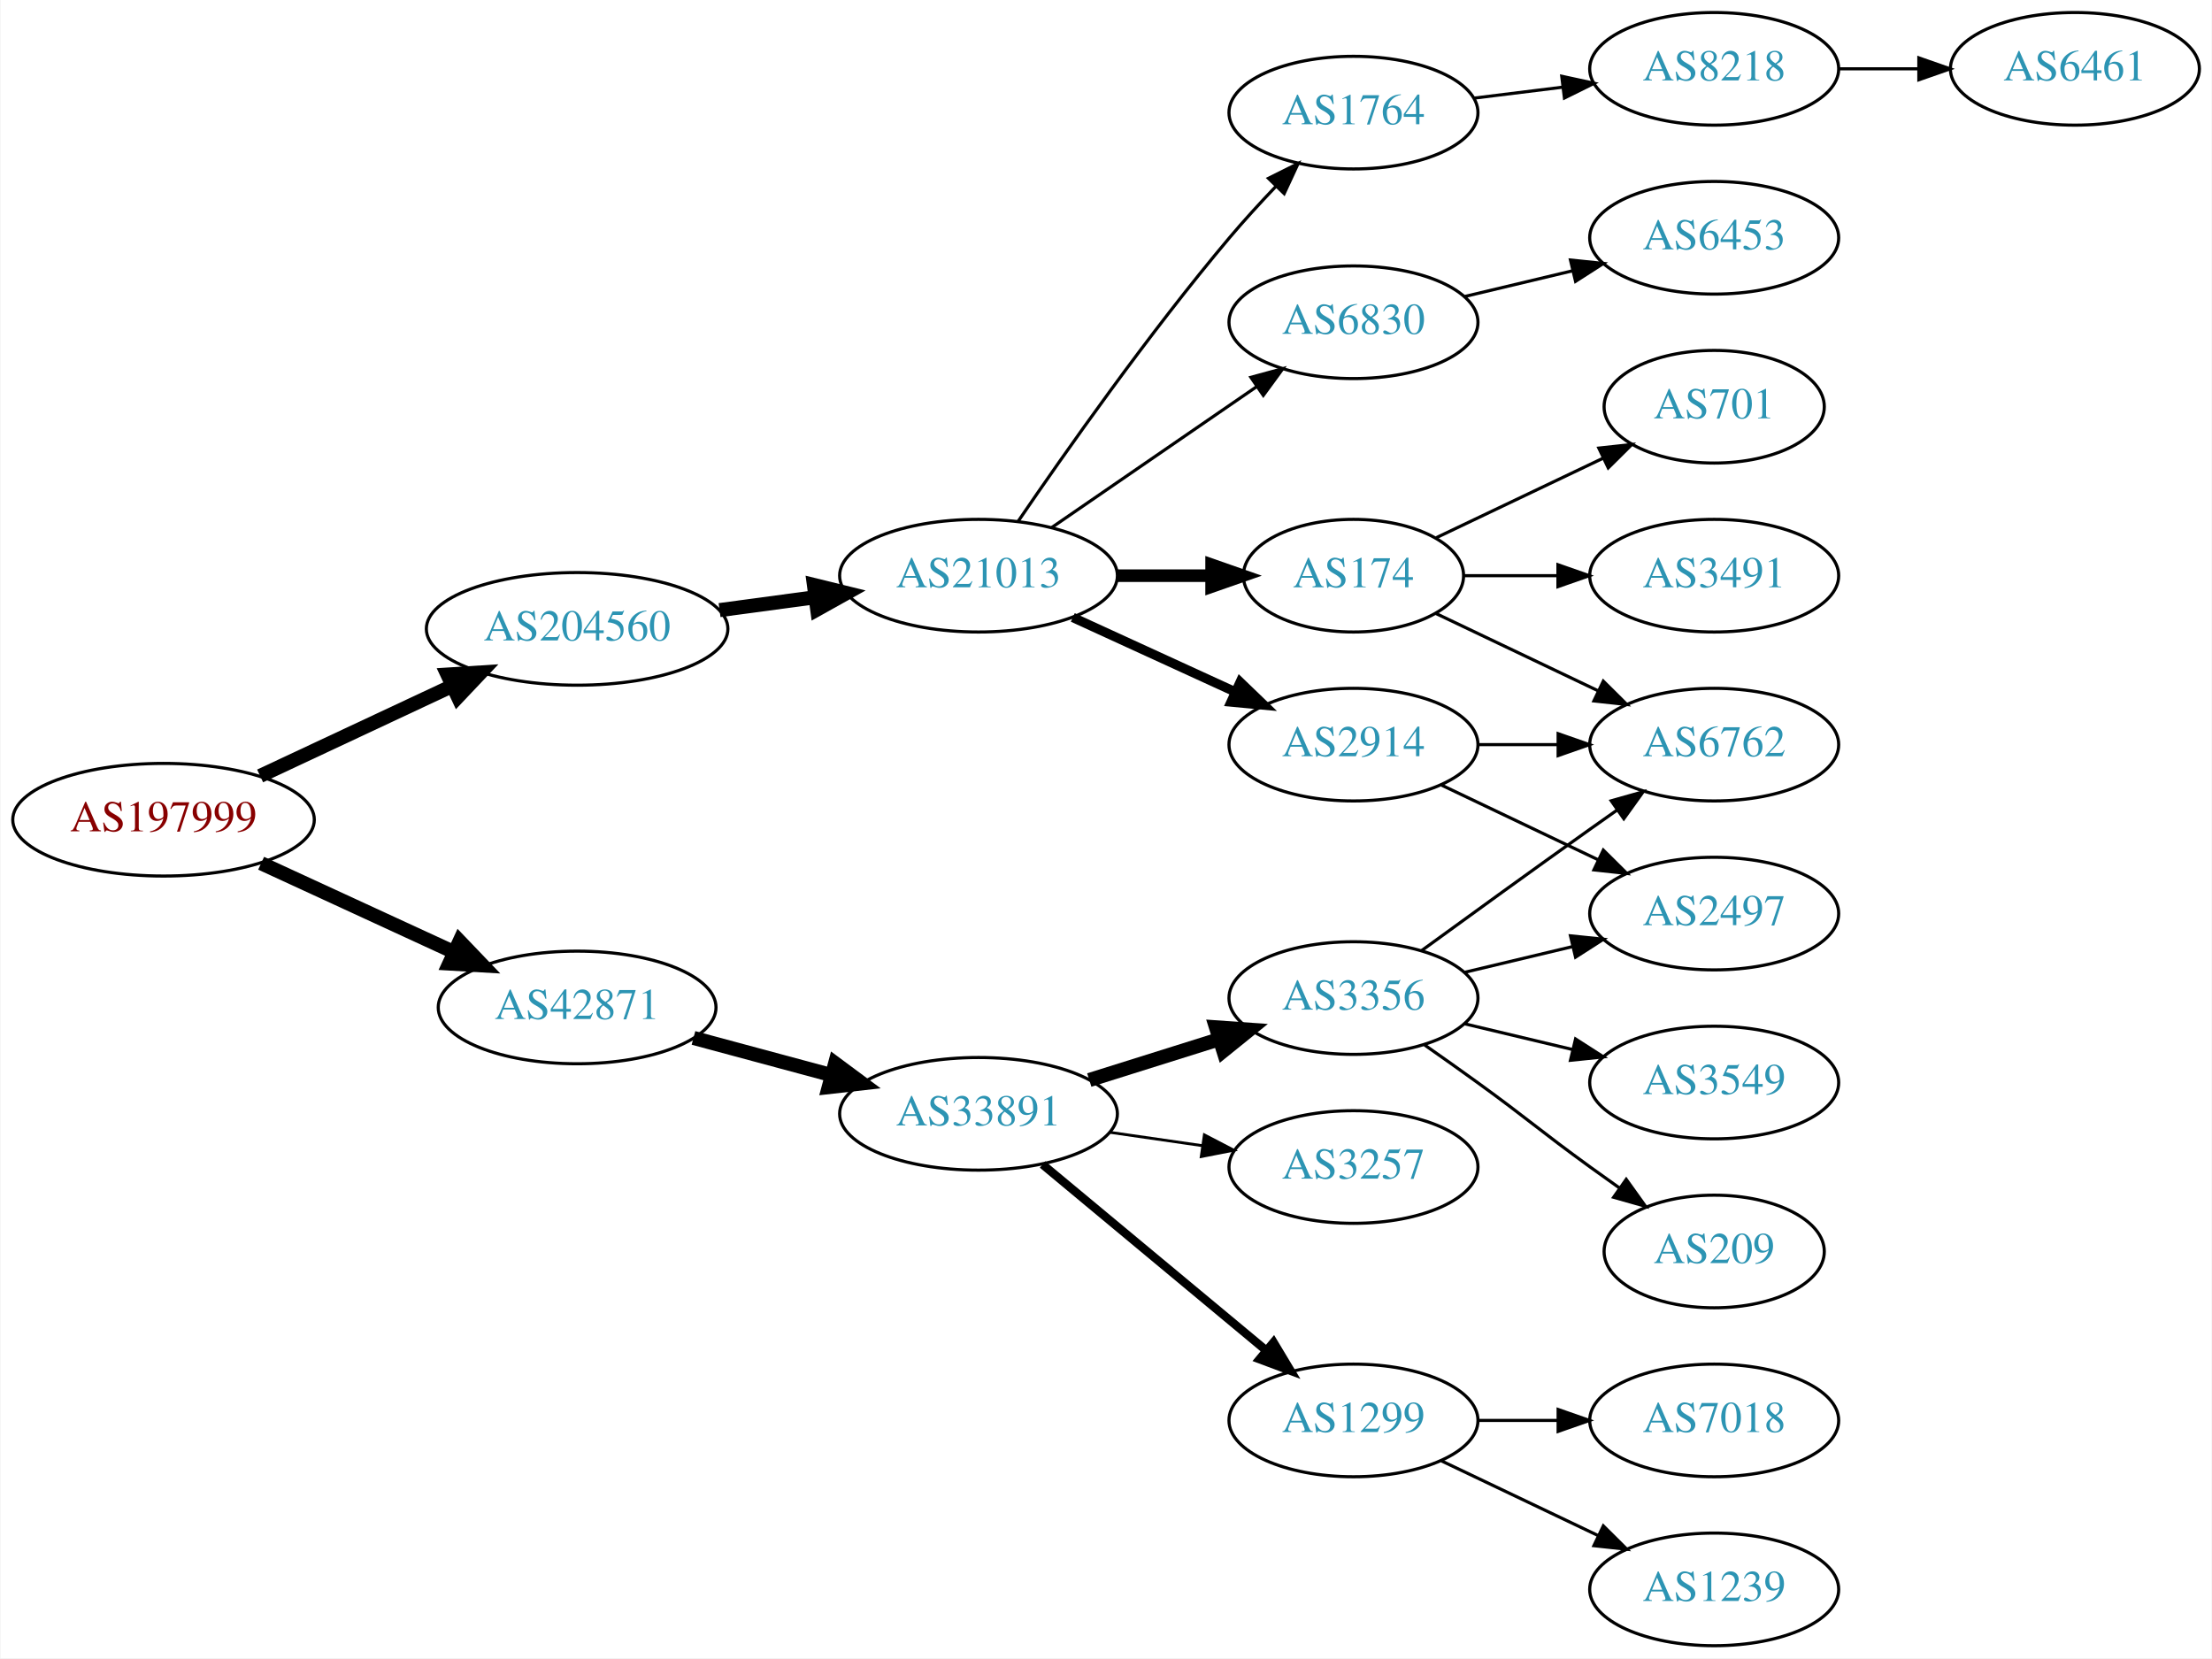
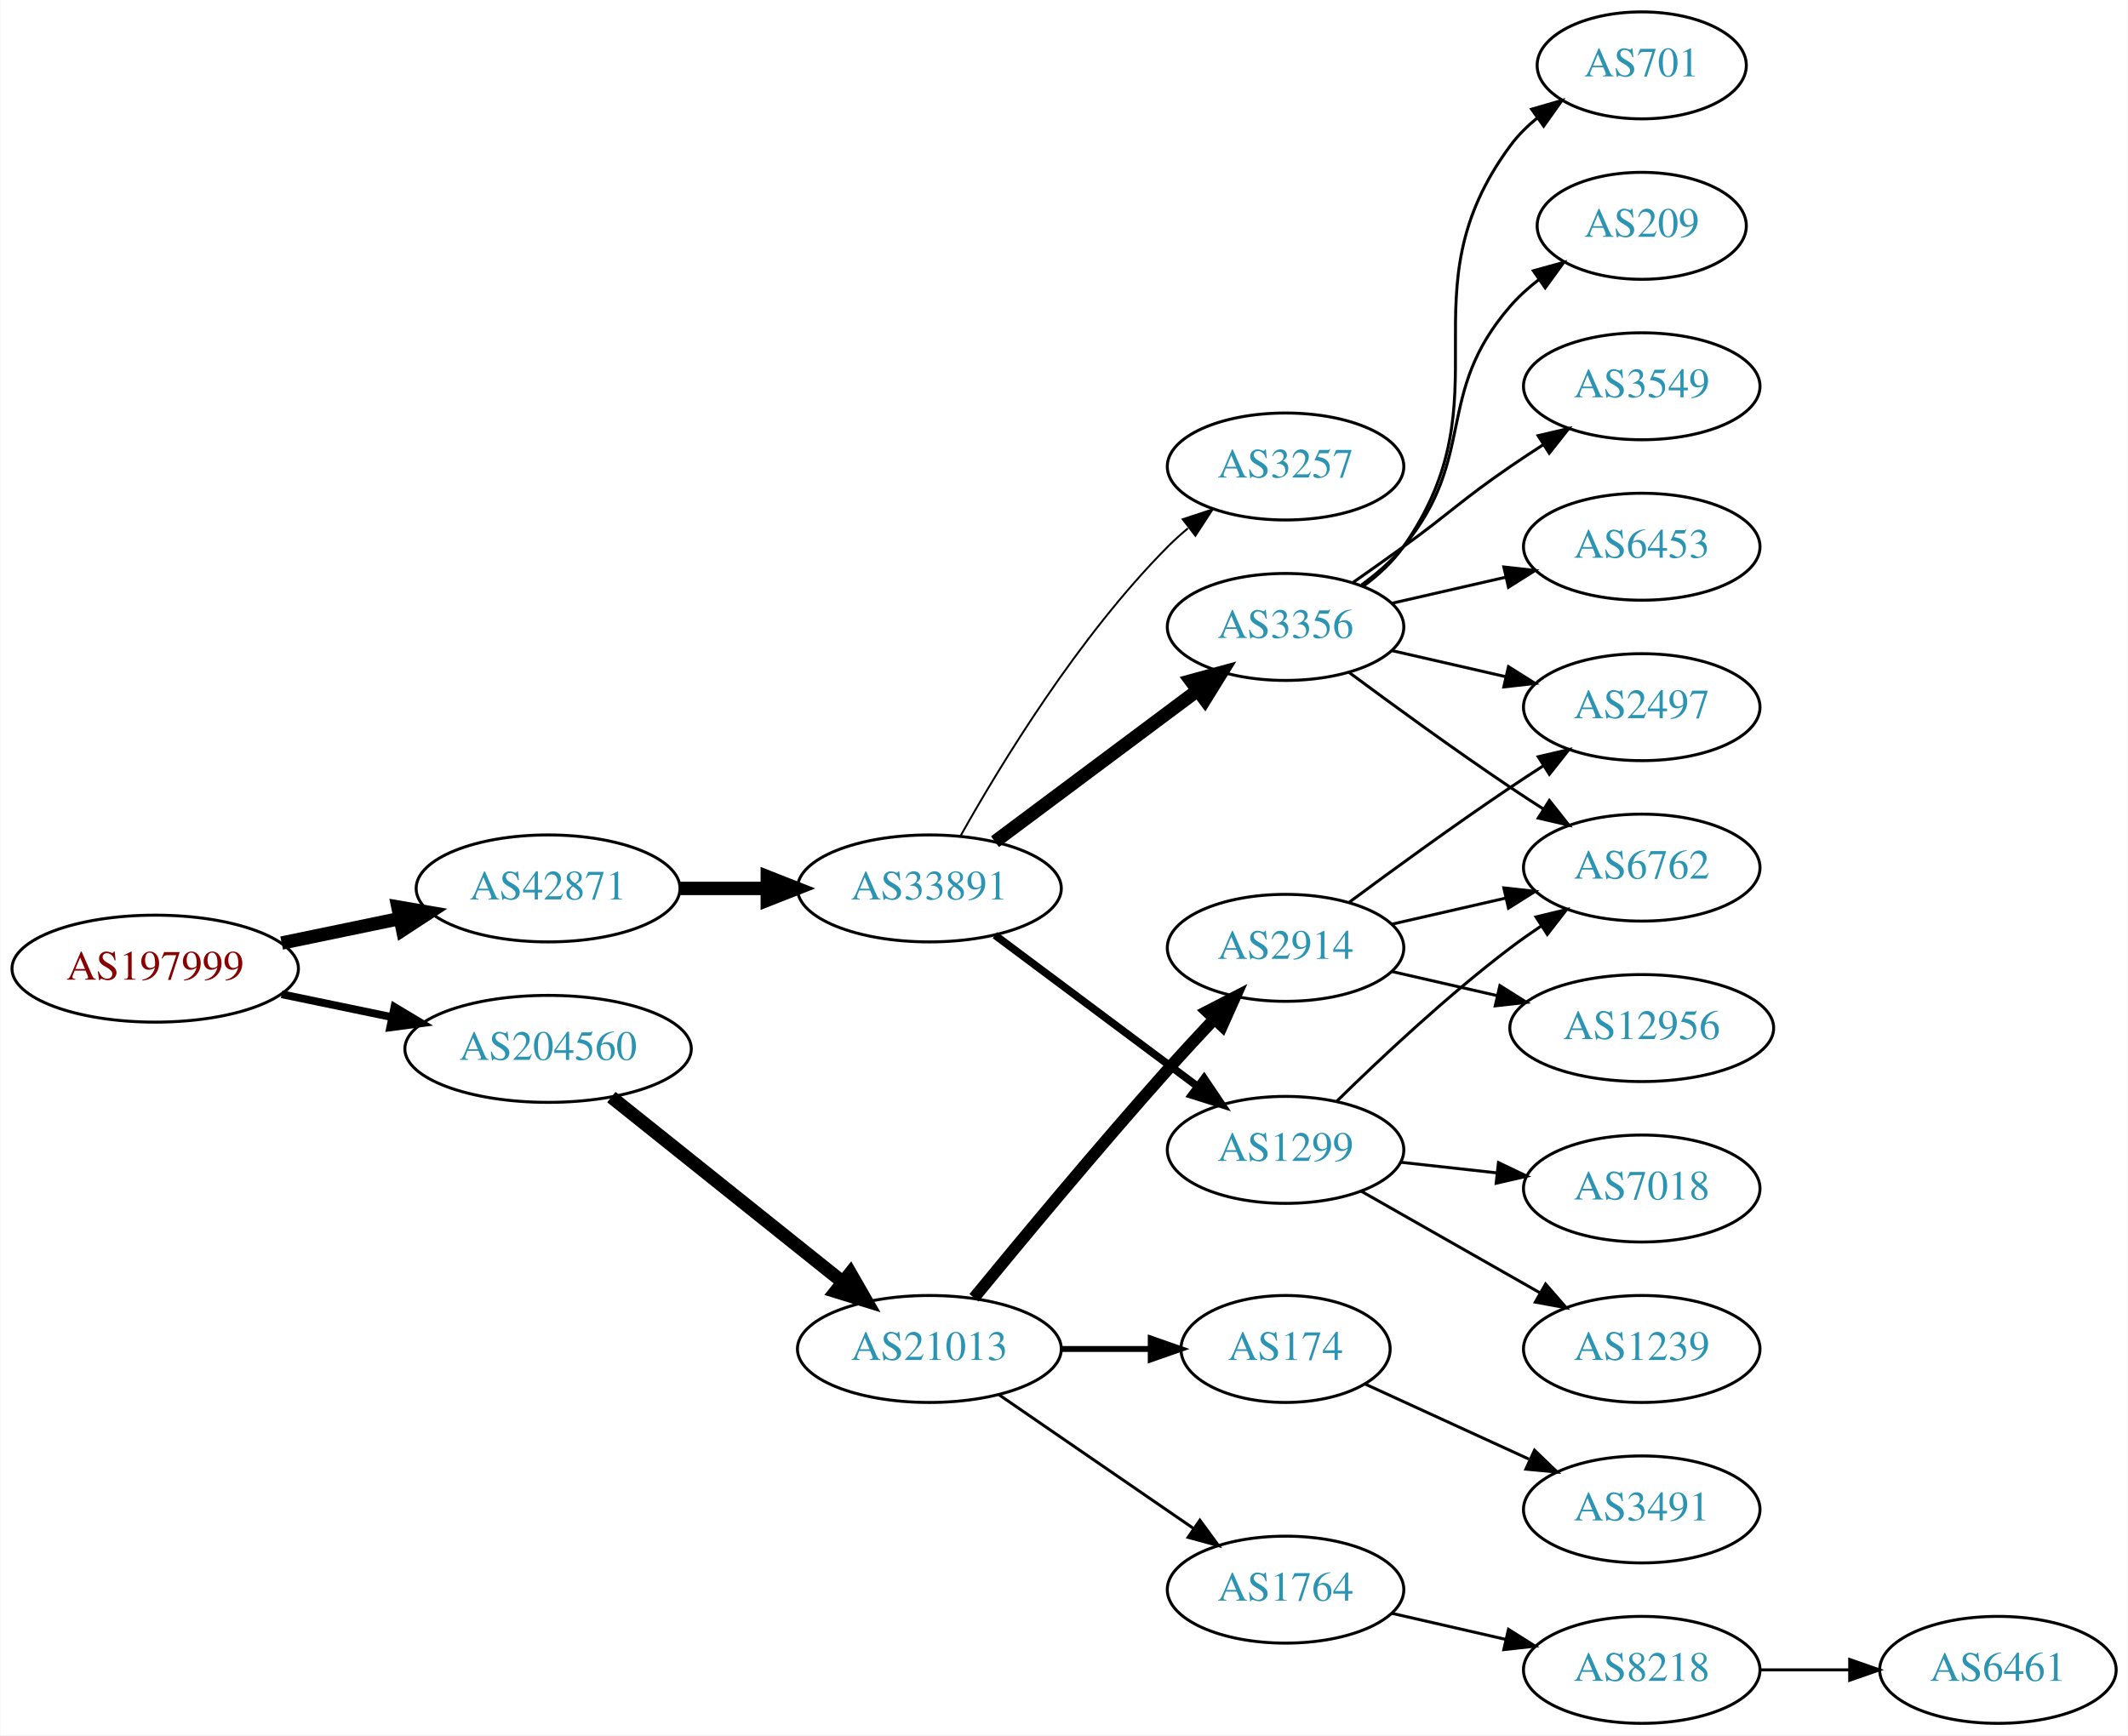
- <svg xmlns="http://www.w3.org/2000/svg" xmlns:xlink="http://www.w3.org/1999/xlink" width="707pt" height="530pt" viewBox="0.00 0.00 706.65 530.00">
-   <g id="graph0" class="graph" transform="scale(1 1) rotate(0) translate(4 526)">
-     <polygon fill="white" stroke="none" points="-4,4 -4,-526 702.654,-526 702.654,4 -4,4" />
+ <svg xmlns="http://www.w3.org/2000/svg" xmlns:xlink="http://www.w3.org/1999/xlink" width="716pt" height="584pt" viewBox="0.00 0.00 715.75 584.00">
+   <g id="graph0" class="graph" transform="scale(1 1) rotate(0) translate(4 580)">
+     <polygon fill="white" stroke="none" points="-4,4 -4,-580 711.753,-580 711.753,4 -4,4" />
    <g id="node1" class="node">
      <g id="a_node1">
        <a xlink:href="/asn/197999" xlink:title="AS197999 ~ Michael Gamsjaeger PE [AT]">
-           <ellipse fill="#ffffff" stroke="black" cx="48.096" cy="-264" rx="48.192" ry="18" />
-           <text text-anchor="middle" x="48.096" y="-260.3" font-family="Times,serif" font-size="14.00" fill="#880000">AS197999</text>
+           <ellipse fill="#ffffff" stroke="black" cx="48.096" cy="-254" rx="48.192" ry="18" />
+           <text text-anchor="middle" x="48.096" y="-250.3" font-family="Times,serif" font-size="14.00" fill="#880000">AS197999</text>
        </a>
      </g>
    </g>
    <g id="node2" class="node">
      <g id="a_node2">
        <a xlink:href="/asn/42871" xlink:title="AS42871 ~ Michael Gamsjaeger AS [AT]">
-           <ellipse fill="#ffffff" stroke="black" cx="180.287" cy="-204" rx="44.393" ry="18" />
-           <text text-anchor="middle" x="180.287" y="-200.3" font-family="Times,serif" font-size="14.00" fill="#2c94b3">AS42871</text>
+           <ellipse fill="#ffffff" stroke="black" cx="180.287" cy="-281" rx="44.393" ry="18" />
+           <text text-anchor="middle" x="180.287" y="-277.3" font-family="Times,serif" font-size="14.00" fill="#2c94b3">AS42871</text>
        </a>
      </g>
    </g>
    <g id="edge1" class="edge">
-       <path fill="none" stroke="black" stroke-width="4.5" d="M79.291,-250.084C97.625,-241.635 121.201,-230.769 140.857,-221.711" />
-       <polygon fill="black" stroke="black" stroke-width="4.5" points="142.717,-225.189 150.151,-217.428 139.421,-218.037 142.717,-225.189" />
+       <path fill="none" stroke="black" stroke-width="4.5" d="M90.647,-262.617C103.337,-265.249 117.408,-268.167 130.531,-270.889" />
+       <polygon fill="black" stroke="black" stroke-width="4.5" points="129.751,-274.748 140.343,-272.923 131.351,-267.037 129.751,-274.748" />
    </g>
    <g id="node3" class="node">
      <g id="a_node3">
        <a xlink:href="/asn/204560" xlink:title="AS204560 ~ Lenzeder Gesellschaft m.b.H &amp; Co KG [AU]">
-           <ellipse fill="#ffffff" stroke="black" cx="180.287" cy="-325" rx="48.192" ry="18" />
-           <text text-anchor="middle" x="180.287" y="-321.3" font-family="Times,serif" font-size="14.00" fill="#2c94b3">AS204560</text>
+           <ellipse fill="#ffffff" stroke="black" cx="180.287" cy="-227" rx="48.192" ry="18" />
+           <text text-anchor="middle" x="180.287" y="-223.3" font-family="Times,serif" font-size="14.00" fill="#2c94b3">AS204560</text>
        </a>
      </g>
    </g>
    <g id="edge2" class="edge">
-       <path fill="none" stroke="black" stroke-width="4.5" d="M78.964,-277.995C97.158,-286.519 120.604,-297.505 140.255,-306.712" />
-       <polygon fill="black" stroke="black" stroke-width="4.5" points="138.832,-310.393 149.558,-311.07 142.173,-303.262 138.832,-310.393" />
+       <path fill="none" stroke="black" stroke-width="2.625" d="M90.647,-245.383C102.391,-242.947 115.316,-240.267 127.579,-237.724" />
+       <polygon fill="black" stroke="black" stroke-width="2.625" points="128.603,-241.086 137.684,-235.628 127.182,-234.232 128.603,-241.086" />
    </g>
    <g id="node4" class="node">
      <g id="a_node4">
        <a xlink:href="/asn/33891" xlink:title="AS33891 ~ CORE-BACKBONE GMBH GLOBAL NETWORK [DE]">
-           <ellipse fill="#ffffff" stroke="black" cx="308.579" cy="-170" rx="44.393" ry="18" />
-           <text text-anchor="middle" x="308.579" y="-166.3" font-family="Times,serif" font-size="14.00" fill="#2c94b3">AS33891</text>
+           <ellipse fill="#ffffff" stroke="black" cx="308.579" cy="-281" rx="44.393" ry="18" />
+           <text text-anchor="middle" x="308.579" y="-277.3" font-family="Times,serif" font-size="14.00" fill="#2c94b3">AS33891</text>
        </a>
      </g>
    </g>
    <g id="edge3" class="edge">
-       <path fill="none" stroke="black" stroke-width="4.5" d="M217.477,-194.257C231.217,-190.558 247.052,-186.295 261.578,-182.384" />
-       <polygon fill="black" stroke="black" stroke-width="4.5" points="262.751,-186.146 271.384,-179.744 260.704,-178.542 262.751,-186.146" />
+       <path fill="none" stroke="black" stroke-width="4.5" d="M224.75,-281C234.176,-281 244.252,-281 254.016,-281" />
+       <polygon fill="black" stroke="black" stroke-width="4.5" points="254.036,-284.938 264.036,-281 254.036,-277.063 254.036,-284.938" />
+     </g>
+     <g id="node16" class="node">
+       <g id="a_node16">
+         <a xlink:href="/asn/21013" xlink:title="AS21013 ~ Wels, AT [AT]">
+           <ellipse fill="#ffffff" stroke="black" cx="308.579" cy="-126" rx="44.393" ry="18" />
+           <text text-anchor="middle" x="308.579" y="-122.3" font-family="Times,serif" font-size="14.00" fill="#2c94b3">AS21013</text>
+         </a>
+       </g>
+     </g>
+     <g id="edge16" class="edge">
+       <path fill="none" stroke="black" stroke-width="4.5" d="M201.578,-210.773C222.66,-193.913 255.808,-167.403 279.42,-148.52" />
+       <polygon fill="black" stroke="black" stroke-width="4.5" points="281.988,-151.508 287.338,-142.187 277.069,-145.358 281.988,-151.508" />
+     </g>
+     <g id="node5" class="node">
+       <g id="a_node5">
+         <a xlink:href="/asn/3257" xlink:title="AS3257 ~ GTT [DE]">
+           <ellipse fill="#ffffff" stroke="black" cx="428.422" cy="-423" rx="39.794" ry="18" />
+           <text text-anchor="middle" x="428.422" y="-419.3" font-family="Times,serif" font-size="14.00" fill="#2c94b3">AS3257</text>
+         </a>
+       </g>
+     </g>
+     <g id="edge4" class="edge">
+       <path fill="none" stroke="black" stroke-width="0.643" d="M319.139,-298.804C332.551,-322.726 358.708,-365.73 388.775,-396 390.884,-398.123 393.179,-400.191 395.563,-402.175" />
+       <polygon fill="black" stroke="black" stroke-width="0.643" points="393.815,-405.245 403.877,-408.562 398.079,-399.694 393.815,-405.245" />
+     </g>
+     <g id="node6" class="node">
+       <g id="a_node6">
+         <a xlink:href="/asn/3356" xlink:title="AS3356 ~ Level 3 Parent, LLC [US]">
+           <ellipse fill="#ffffff" stroke="black" cx="428.422" cy="-369" rx="39.794" ry="18" />
+           <text text-anchor="middle" x="428.422" y="-365.3" font-family="Times,serif" font-size="14.00" fill="#2c94b3">AS3356</text>
+         </a>
+       </g>
+     </g>
+     <g id="edge5" class="edge">
+       <path fill="none" stroke="black" stroke-width="4.5" d="M330.647,-296.733C349.615,-310.898 377.661,-331.841 398.683,-347.54" />
+       <polygon fill="black" stroke="black" stroke-width="4.5" points="396.562,-350.87 406.931,-353.698 401.274,-344.56 396.562,-350.87" />
+     </g>
+     <g id="node7" class="node">
+       <g id="a_node7">
+         <a xlink:href="/asn/1299" xlink:title="AS1299 ~ Telia Carrier [EU]">
+           <ellipse fill="#ffffff" stroke="black" cx="428.422" cy="-193" rx="39.794" ry="18" />
+           <text text-anchor="middle" x="428.422" y="-189.3" font-family="Times,serif" font-size="14.00" fill="#2c94b3">AS1299</text>
+         </a>
+       </g>
+     </g>
+     <g id="edge6" class="edge">
+       <path fill="none" stroke="black" stroke-width="2.571" d="M330.647,-265.267C349.615,-251.102 377.661,-230.159 398.683,-214.46" />
+       <polygon fill="black" stroke="black" stroke-width="2.571" points="401.012,-217.089 406.931,-208.302 396.824,-211.481 401.012,-217.089" />
+     </g>
+     <g id="node8" class="node">
+       <g id="a_node8">
+         <a xlink:href="/asn/2497" xlink:title="AS2497 ~ Internet Initiative Japan Inc. [JP]">
+           <ellipse fill="#ffffff" stroke="black" cx="548.264" cy="-342" rx="39.794" ry="18" />
+           <text text-anchor="middle" x="548.264" y="-338.3" font-family="Times,serif" font-size="14.00" fill="#2c94b3">AS2497</text>
+         </a>
+       </g>
+     </g>
+     <g id="edge7" class="edge">
+       <path fill="none" stroke="black" d="M464.141,-361.045C476.141,-358.296 489.762,-355.175 502.454,-352.267" />
+       <polygon fill="black" stroke="black" points="503.42,-355.636 512.386,-349.991 501.857,-348.813 503.42,-355.636" />
+     </g>
+     <g id="node9" class="node">
+       <g id="a_node9">
+         <a xlink:href="/asn/701" xlink:title="AS701 ~ UUNET [US]">
+           <ellipse fill="#ffffff" stroke="black" cx="548.264" cy="-558" rx="35.194" ry="18" />
+           <text text-anchor="middle" x="548.264" y="-554.3" font-family="Times,serif" font-size="14.00" fill="#2c94b3">AS701</text>
+         </a>
+       </g>
+     </g>
+     <g id="edge8" class="edge">
+       <path fill="none" stroke="black" d="M454.581,-382.716C459.645,-386.455 464.501,-390.904 468.068,-396 503.682,-446.869 467.165,-481.059 504.068,-531 506.611,-534.441 509.735,-537.545 513.13,-540.318" />
+       <polygon fill="black" stroke="black" points="511.217,-543.252 521.397,-546.186 515.268,-537.544 511.217,-543.252" />
+     </g>
+     <g id="node10" class="node">
+       <g id="a_node10">
+         <a xlink:href="/asn/6762" xlink:title="AS6762 ~ TELECOM ITALIA SPARKLE S.p.A. [IT]">
+           <ellipse fill="#ffffff" stroke="black" cx="548.264" cy="-288" rx="39.794" ry="18" />
+           <text text-anchor="middle" x="548.264" y="-284.3" font-family="Times,serif" font-size="14.00" fill="#2c94b3">AS6762</text>
+         </a>
+       </g>
+     </g>
+     <g id="edge9" class="edge">
+       <path fill="none" stroke="black" d="M449.752,-353.723C464.614,-342.696 485.359,-327.593 504.068,-315 507.617,-312.611 511.367,-310.161 515.116,-307.758" />
+       <polygon fill="black" stroke="black" points="517.184,-310.591 523.764,-302.288 513.442,-304.675 517.184,-310.591" />
+     </g>
+     <g id="node11" class="node">
+       <g id="a_node11">
+         <a xlink:href="/asn/209" xlink:title="AS209 ~ CenturyLink Communications, LLC [US]">
+           <ellipse fill="#ffffff" stroke="black" cx="548.264" cy="-504" rx="35.194" ry="18" />
+           <text text-anchor="middle" x="548.264" y="-500.3" font-family="Times,serif" font-size="14.00" fill="#2c94b3">AS209</text>
+         </a>
+       </g>
+     </g>
+     <g id="edge10" class="edge">
+       <path fill="none" stroke="black" d="M454.002,-383.156C459.097,-386.872 464.11,-391.201 468.068,-396 493.133,-426.394 478.234,-447.258 504.068,-477 506.874,-480.23 510.161,-483.203 513.649,-485.902" />
+       <polygon fill="black" stroke="black" points="511.8,-488.879 522.015,-491.69 515.783,-483.122 511.8,-488.879" />
+     </g>
+     <g id="node12" class="node">
+       <g id="a_node12">
+         <a xlink:href="/asn/3549" xlink:title="AS3549 ~ Level 3 Parent, LLC [US]">
+           <ellipse fill="#ffffff" stroke="black" cx="548.264" cy="-450" rx="39.794" ry="18" />
+           <text text-anchor="middle" x="548.264" y="-446.3" font-family="Times,serif" font-size="14.00" fill="#2c94b3">AS3549</text>
+         </a>
+       </g>
+     </g>
+     <g id="edge11" class="edge">
+       <path fill="none" stroke="black" d="M451.179,-384.009C456.713,-387.879 462.632,-392.064 468.068,-396 484.268,-407.729 487.573,-411.689 504.068,-423 507.596,-425.419 511.334,-427.889 515.075,-430.302" />
+       <polygon fill="black" stroke="black" points="513.397,-433.382 523.716,-435.784 517.147,-427.472 513.397,-433.382" />
+     </g>
+     <g id="node13" class="node">
+       <g id="a_node13">
+         <a xlink:href="/asn/6453" xlink:title="AS6453 ~ TATA COMMUNICATIONS (AMERICA) INC [US]">
+           <ellipse fill="#ffffff" stroke="black" cx="548.264" cy="-396" rx="39.794" ry="18" />
+           <text text-anchor="middle" x="548.264" y="-392.3" font-family="Times,serif" font-size="14.00" fill="#2c94b3">AS6453</text>
+         </a>
+       </g>
+     </g>
+     <g id="edge12" class="edge">
+       <path fill="none" stroke="black" d="M464.141,-376.955C476.141,-379.704 489.762,-382.825 502.454,-385.733" />
+       <polygon fill="black" stroke="black" points="501.857,-389.187 512.386,-388.009 503.42,-382.364 501.857,-389.187" />
+     </g>
+     <g id="edge15" class="edge">
+       <path fill="none" stroke="black" d="M445.57,-209.296C460.206,-223.671 482.695,-244.795 504.068,-261 507.398,-263.525 510.97,-266.037 514.582,-268.456" />
+       <polygon fill="black" stroke="black" points="512.687,-271.399 522.985,-273.892 516.489,-265.522 512.687,-271.399" />
    </g>
    <g id="node14" class="node">
      <g id="a_node14">
-         <a xlink:href="/asn/21013" xlink:title="AS21013 ~ Wels, AT [AT]">
-           <ellipse fill="#ffffff" stroke="black" cx="308.579" cy="-342" rx="44.393" ry="18" />
-           <text text-anchor="middle" x="308.579" y="-338.3" font-family="Times,serif" font-size="14.00" fill="#2c94b3">AS21013</text>
+         <a xlink:href="/asn/7018" xlink:title="AS7018 ~ AT&amp;T Services, Inc. [US]">
+           <ellipse fill="#ffffff" stroke="black" cx="548.264" cy="-180" rx="39.794" ry="18" />
+           <text text-anchor="middle" x="548.264" y="-176.3" font-family="Times,serif" font-size="14.00" fill="#2c94b3">AS7018</text>
        </a>
      </g>
    </g>
    <g id="edge13" class="edge">
-       <path fill="none" stroke="black" stroke-width="4.5" d="M225.813,-330.994C235.72,-332.327 246.298,-333.751 256.446,-335.117" />
-       <polygon fill="black" stroke="black" stroke-width="4.5" points="255.975,-339.027 266.411,-336.458 257.025,-331.222 255.975,-339.027" />
-     </g>
-     <g id="node5" class="node">
-       <g id="a_node5">
-         <a xlink:href="/asn/3356" xlink:title="AS3356 ~ Level 3 Parent, LLC [US]">
-           <ellipse fill="#ffffff" stroke="black" cx="428.422" cy="-207" rx="39.794" ry="18" />
-           <text text-anchor="middle" x="428.422" y="-203.3" font-family="Times,serif" font-size="14.00" fill="#2c94b3">AS3356</text>
-         </a>
-       </g>
-     </g>
-     <g id="edge4" class="edge">
-       <path fill="none" stroke="black" stroke-width="4.5" d="M343.981,-180.801C356.991,-184.886 371.943,-189.581 385.564,-193.858" />
-       <polygon fill="black" stroke="black" stroke-width="4.5" points="384.48,-197.644 395.2,-196.883 386.839,-190.131 384.48,-197.644" />
-     </g>
-     <g id="node6" class="node">
-       <g id="a_node6">
-         <a xlink:href="/asn/1299" xlink:title="AS1299 ~ Telia Carrier [EU]">
-           <ellipse fill="#ffffff" stroke="black" cx="428.422" cy="-72" rx="39.794" ry="18" />
-           <text text-anchor="middle" x="428.422" y="-68.3" font-family="Times,serif" font-size="14.00" fill="#2c94b3">AS1299</text>
-         </a>
-       </g>
-     </g>
-     <g id="edge5" class="edge">
-       <path fill="none" stroke="black" stroke-width="2.7" d="M329.038,-153.817C348.515,-137.62 378.639,-112.569 400.423,-94.452" />
-       <polygon fill="black" stroke="black" stroke-width="2.7" points="402.874,-96.967 408.324,-87.882 398.398,-91.585 402.874,-96.967" />
-     </g>
-     <g id="node7" class="node">
-       <g id="a_node7">
-         <a xlink:href="/asn/3257" xlink:title="AS3257 ~ GTT [DE]">
-           <ellipse fill="#ffffff" stroke="black" cx="428.422" cy="-153" rx="39.794" ry="18" />
-           <text text-anchor="middle" x="428.422" y="-149.3" font-family="Times,serif" font-size="14.00" fill="#2c94b3">AS3257</text>
-         </a>
-       </g>
-     </g>
-     <g id="edge6" class="edge">
-       <path fill="none" stroke="black" stroke-width="0.9" d="M350.464,-164.102C360.035,-162.721 370.31,-161.239 380.134,-159.822" />
-       <polygon fill="black" stroke="black" stroke-width="0.9" points="380.764,-163.267 390.162,-158.375 379.765,-156.339 380.764,-163.267" />
-     </g>
-     <g id="node8" class="node">
-       <g id="a_node8">
-         <a xlink:href="/asn/6762" xlink:title="AS6762 ~ TELECOM ITALIA SPARKLE S.p.A. [IT]">
-           <ellipse fill="#ffffff" stroke="black" cx="543.715" cy="-288" rx="39.794" ry="18" />
-           <text text-anchor="middle" x="543.715" y="-284.3" font-family="Times,serif" font-size="14.00" fill="#2c94b3">AS6762</text>
-         </a>
-       </g>
-     </g>
-     <g id="edge7" class="edge">
-       <path fill="none" stroke="black" d="M450.27,-222.222C465.204,-233.091 485.817,-248.025 504.068,-261 506.888,-263.005 509.831,-265.085 512.78,-267.159" />
-       <polygon fill="black" stroke="black" points="510.807,-270.05 521.004,-272.926 514.826,-264.319 510.807,-270.05" />
-     </g>
-     <g id="node9" class="node">
-       <g id="a_node9">
-         <a xlink:href="/asn/3549" xlink:title="AS3549 ~ Level 3 Parent, LLC [US]">
-           <ellipse fill="#ffffff" stroke="black" cx="543.715" cy="-180" rx="39.794" ry="18" />
-           <text text-anchor="middle" x="543.715" y="-176.3" font-family="Times,serif" font-size="14.00" fill="#2c94b3">AS3549</text>
-         </a>
-       </g>
-     </g>
-     <g id="edge8" class="edge">
-       <path fill="none" stroke="black" d="M464.029,-198.752C474.9,-196.162 487.054,-193.265 498.497,-190.538" />
-       <polygon fill="black" stroke="black" points="499.403,-193.92 508.319,-188.197 497.78,-187.111 499.403,-193.92" />
-     </g>
-     <g id="node10" class="node">
-       <g id="a_node10">
-         <a xlink:href="/asn/209" xlink:title="AS209 ~ CenturyLink Communications, LLC [US]">
-           <ellipse fill="#ffffff" stroke="black" cx="543.715" cy="-126" rx="35.194" ry="18" />
-           <text text-anchor="middle" x="543.715" y="-122.3" font-family="Times,serif" font-size="14.00" fill="#2c94b3">AS209</text>
-         </a>
-       </g>
-     </g>
-     <g id="edge9" class="edge">
-       <path fill="none" stroke="black" d="M451.179,-191.991C456.713,-188.121 462.632,-183.936 468.068,-180 484.268,-168.271 487.868,-164.729 504.068,-153 507.097,-150.807 510.276,-148.537 513.454,-146.287" />
-       <polygon fill="black" stroke="black" points="515.596,-149.059 521.765,-140.445 511.571,-143.333 515.596,-149.059" />
-     </g>
-     <g id="node11" class="node">
-       <g id="a_node11">
-         <a xlink:href="/asn/2497" xlink:title="AS2497 ~ Internet Initiative Japan Inc. [JP]">
-           <ellipse fill="#ffffff" stroke="black" cx="543.715" cy="-234" rx="39.794" ry="18" />
-           <text text-anchor="middle" x="543.715" y="-230.3" font-family="Times,serif" font-size="14.00" fill="#2c94b3">AS2497</text>
-         </a>
-       </g>
-     </g>
-     <g id="edge10" class="edge">
-       <path fill="none" stroke="black" d="M464.029,-215.248C474.9,-217.838 487.054,-220.735 498.497,-223.462" />
-       <polygon fill="black" stroke="black" points="497.78,-226.889 508.319,-225.803 499.403,-220.08 497.78,-226.889" />
-     </g>
-     <g id="node12" class="node">
-       <g id="a_node12">
-         <a xlink:href="/asn/7018" xlink:title="AS7018 ~ AT&amp;T Services, Inc. [US]">
-           <ellipse fill="#ffffff" stroke="black" cx="543.715" cy="-72" rx="39.794" ry="18" />
-           <text text-anchor="middle" x="543.715" y="-68.3" font-family="Times,serif" font-size="14.00" fill="#2c94b3">AS7018</text>
-         </a>
-       </g>
-     </g>
-     <g id="edge11" class="edge">
-       <path fill="none" stroke="black" d="M468.094,-72C476.297,-72 485.061,-72 493.593,-72" />
-       <polygon fill="black" stroke="black" points="493.832,-75.5 503.832,-72 493.832,-68.5 493.832,-75.5" />
-     </g>
-     <g id="node13" class="node">
-       <g id="a_node13">
-         <a xlink:href="/asn/1239" xlink:title="AS1239 ~ Sprint [US]">
-           <ellipse fill="#ffffff" stroke="black" cx="543.715" cy="-18" rx="39.794" ry="18" />
-           <text text-anchor="middle" x="543.715" y="-14.3" font-family="Times,serif" font-size="14.00" fill="#2c94b3">AS1239</text>
-         </a>
-       </g>
-     </g>
-     <g id="edge12" class="edge">
-       <path fill="none" stroke="black" d="M456.558,-59.066C471.552,-51.919 490.373,-42.948 506.596,-35.215" />
-       <polygon fill="black" stroke="black" points="508.278,-38.291 515.799,-30.829 505.266,-31.972 508.278,-38.291" />
+       <path fill="none" stroke="black" d="M467.032,-188.851C477.343,-187.713 488.66,-186.465 499.46,-185.274" />
+       <polygon fill="black" stroke="black" points="500.051,-188.73 509.607,-184.154 499.284,-181.772 500.051,-188.73" />
    </g>
    <g id="node15" class="node">
      <g id="a_node15">
-         <a xlink:href="/asn/174" xlink:title="AS174 ~ Cogent Communications [US]">
-           <ellipse fill="#ffffff" stroke="black" cx="428.422" cy="-342" rx="35.194" ry="18" />
-           <text text-anchor="middle" x="428.422" y="-338.3" font-family="Times,serif" font-size="14.00" fill="#2c94b3">AS174</text>
+         <a xlink:href="/asn/1239" xlink:title="AS1239 ~ Sprint [US]">
+           <ellipse fill="#ffffff" stroke="black" cx="548.264" cy="-126" rx="39.794" ry="18" />
+           <text text-anchor="middle" x="548.264" y="-122.3" font-family="Times,serif" font-size="14.00" fill="#2c94b3">AS1239</text>
        </a>
      </g>
    </g>
    <g id="edge14" class="edge">
-       <path fill="none" stroke="black" stroke-width="4" d="M352.79,-342C362.638,-342 373.118,-342 383.015,-342" />
-       <polygon fill="black" stroke="black" stroke-width="4" points="383.067,-345.5 393.067,-342 383.067,-338.5 383.067,-345.5" />
-     </g>
-     <g id="node16" class="node">
-       <g id="a_node16">
-         <a xlink:href="/asn/2914" xlink:title="AS2914 ~ NTT America, Inc. [US]">
-           <ellipse fill="#ffffff" stroke="black" cx="428.422" cy="-288" rx="39.794" ry="18" />
-           <text text-anchor="middle" x="428.422" y="-284.3" font-family="Times,serif" font-size="14.00" fill="#2c94b3">AS2914</text>
-         </a>
-       </g>
-     </g>
-     <g id="edge15" class="edge">
-       <path fill="none" stroke="black" stroke-width="3" d="M338.709,-328.652C354.32,-321.498 373.717,-312.609 390.39,-304.97" />
-       <polygon fill="black" stroke="black" stroke-width="3" points="392.209,-307.986 399.842,-300.638 389.293,-301.622 392.209,-307.986" />
+       <path fill="none" stroke="black" d="M453.839,-179.118C471.298,-169.191 494.999,-155.716 514.159,-144.822" />
+       <polygon fill="black" stroke="black" points="515.915,-147.85 522.878,-139.865 512.455,-141.765 515.915,-147.85" />
    </g>
    <g id="node17" class="node">
      <g id="a_node17">
-         <a xlink:href="/asn/1764" xlink:title="AS1764 ~ NEXTLAYER-AS [AT]">
-           <ellipse fill="#ffffff" stroke="black" cx="428.422" cy="-490" rx="39.794" ry="18" />
-           <text text-anchor="middle" x="428.422" y="-486.3" font-family="Times,serif" font-size="14.00" fill="#2c94b3">AS1764</text>
-         </a>
-       </g>
-     </g>
-     <g id="edge16" class="edge">
-       <path fill="none" stroke="black" d="M321.238,-359.377C336.108,-381.182 362.998,-419.425 388.775,-450 393.375,-455.456 398.54,-461.096 403.56,-466.358" />
-       <polygon fill="black" stroke="black" points="401.25,-469.003 410.73,-473.733 406.269,-464.123 401.25,-469.003" />
+         <a xlink:href="/asn/174" xlink:title="AS174 ~ Cogent Communications [US]">
+           <ellipse fill="#ffffff" stroke="black" cx="428.422" cy="-126" rx="35.194" ry="18" />
+           <text text-anchor="middle" x="428.422" y="-122.3" font-family="Times,serif" font-size="14.00" fill="#2c94b3">AS174</text>
+         </a>
+       </g>
+     </g>
+     <g id="edge17" class="edge">
+       <path fill="none" stroke="black" stroke-width="2" d="M352.79,-126C362.638,-126 373.118,-126 383.015,-126" />
+       <polygon fill="black" stroke="black" stroke-width="2" points="383.067,-129.5 393.067,-126 383.067,-122.5 383.067,-129.5" />
    </g>
    <g id="node18" class="node">
      <g id="a_node18">
-         <a xlink:href="/asn/6830" xlink:title="AS6830 ~ LGI-UPC [AT]">
-           <ellipse fill="#ffffff" stroke="black" cx="428.422" cy="-423" rx="39.794" ry="18" />
-           <text text-anchor="middle" x="428.422" y="-419.3" font-family="Times,serif" font-size="14.00" fill="#2c94b3">AS6830</text>
-         </a>
-       </g>
-     </g>
-     <g id="edge17" class="edge">
-       <path fill="none" stroke="black" d="M332.022,-357.426C350.603,-370.198 377.164,-388.455 397.543,-402.463" />
-       <polygon fill="black" stroke="black" points="395.634,-405.398 405.858,-408.178 399.599,-399.629 395.634,-405.398" />
+         <a xlink:href="/asn/2914" xlink:title="AS2914 ~ NTT America, Inc. [US]">
+           <ellipse fill="#ffffff" stroke="black" cx="428.422" cy="-261" rx="39.794" ry="18" />
+           <text text-anchor="middle" x="428.422" y="-257.3" font-family="Times,serif" font-size="14.00" fill="#2c94b3">AS2914</text>
+         </a>
+       </g>
    </g>
    <g id="edge18" class="edge">
-       <path fill="none" stroke="black" d="M454.847,-329.881C470.149,-322.587 489.873,-313.186 506.755,-305.14" />
-       <polygon fill="black" stroke="black" points="508.274,-308.293 515.795,-300.831 505.262,-301.974 508.274,-308.293" />
+       <path fill="none" stroke="black" stroke-width="4" d="M323.605,-143.225C339.22,-162.264 365.347,-193.715 388.775,-220 393.787,-225.623 399.28,-231.572 404.511,-237.143" />
+       <polygon fill="black" stroke="black" stroke-width="4" points="401.999,-239.58 411.413,-244.439 407.084,-234.77 401.999,-239.58" />
    </g>
    <g id="node19" class="node">
      <g id="a_node19">
-         <a xlink:href="/asn/701" xlink:title="AS701 ~ UUNET [US]">
-           <ellipse fill="#ffffff" stroke="black" cx="543.715" cy="-396" rx="35.194" ry="18" />
-           <text text-anchor="middle" x="543.715" y="-392.3" font-family="Times,serif" font-size="14.00" fill="#2c94b3">AS701</text>
+         <a xlink:href="/asn/1764" xlink:title="AS1764 ~ NEXTLAYER-AS [AT]">
+           <ellipse fill="#ffffff" stroke="black" cx="428.422" cy="-45" rx="39.794" ry="18" />
+           <text text-anchor="middle" x="428.422" y="-41.3" font-family="Times,serif" font-size="14.00" fill="#2c94b3">AS1764</text>
        </a>
      </g>
    </g>
    <g id="edge19" class="edge">
-       <path fill="none" stroke="black" d="M454.847,-354.119C470.59,-361.622 491.012,-371.356 508.205,-379.551" />
-       <polygon fill="black" stroke="black" points="506.841,-382.779 517.374,-383.922 509.853,-376.46 506.841,-382.779" />
+       <path fill="none" stroke="black" d="M332.022,-110.574C350.603,-97.802 377.164,-79.545 397.543,-65.537" />
+       <polygon fill="black" stroke="black" points="399.599,-68.371 405.858,-59.822 395.634,-62.602 399.599,-68.371" />
    </g>
    <g id="node20" class="node">
      <g id="a_node20">
        <a xlink:href="/asn/3491" xlink:title="AS3491 ~ PCCW Global, Inc. [US]">
-           <ellipse fill="#ffffff" stroke="black" cx="543.715" cy="-342" rx="39.794" ry="18" />
-           <text text-anchor="middle" x="543.715" y="-338.3" font-family="Times,serif" font-size="14.00" fill="#2c94b3">AS3491</text>
+           <ellipse fill="#ffffff" stroke="black" cx="548.264" cy="-72" rx="39.794" ry="18" />
+           <text text-anchor="middle" x="548.264" y="-68.3" font-family="Times,serif" font-size="14.00" fill="#2c94b3">AS3491</text>
        </a>
      </g>
    </g>
    <g id="edge20" class="edge">
-       <path fill="none" stroke="black" d="M463.721,-342C473.098,-342 483.448,-342 493.483,-342" />
-       <polygon fill="black" stroke="black" points="493.771,-345.5 503.771,-342 493.771,-338.5 493.771,-345.5" />
+       <path fill="none" stroke="black" d="M455.283,-114.149C471.403,-106.762 492.406,-97.138 510.271,-88.952" />
+       <polygon fill="black" stroke="black" points="512.189,-91.923 519.822,-84.575 509.273,-85.559 512.189,-91.923" />
    </g>
    <g id="edge22" class="edge">
-       <path fill="none" stroke="black" d="M468.094,-288C476.297,-288 485.061,-288 493.593,-288" />
-       <polygon fill="black" stroke="black" points="493.832,-291.5 503.832,-288 493.832,-284.5 493.832,-291.5" />
-     </g>
-     <g id="edge21" class="edge">
-       <path fill="none" stroke="black" d="M456.558,-275.066C471.552,-267.919 490.373,-258.948 506.596,-251.215" />
-       <polygon fill="black" stroke="black" points="508.278,-254.291 515.799,-246.829 505.266,-247.972 508.278,-254.291" />
+       <path fill="none" stroke="black" d="M449.752,-276.277C464.614,-287.304 485.359,-302.407 504.068,-315 507.617,-317.389 511.367,-319.839 515.116,-322.242" />
+       <polygon fill="black" stroke="black" points="513.442,-325.325 523.764,-327.712 517.184,-319.409 513.442,-325.325" />
+     </g>
+     <g id="edge23" class="edge">
+       <path fill="none" stroke="black" d="M464.141,-268.955C476.141,-271.704 489.762,-274.825 502.454,-277.733" />
+       <polygon fill="black" stroke="black" points="501.857,-281.187 512.386,-280.009 503.42,-274.364 501.857,-281.187" />
    </g>
    <g id="node21" class="node">
      <g id="a_node21">
+         <a xlink:href="/asn/12956" xlink:title="AS12956 ~ TELXIUS [ES]">
+           <ellipse fill="#ffffff" stroke="black" cx="548.264" cy="-234" rx="44.393" ry="18" />
+           <text text-anchor="middle" x="548.264" y="-230.3" font-family="Times,serif" font-size="14.00" fill="#2c94b3">AS12956</text>
+         </a>
+       </g>
+     </g>
+     <g id="edge21" class="edge">
+       <path fill="none" stroke="black" d="M464.141,-253.045C475.279,-250.493 487.815,-247.621 499.708,-244.896" />
+       <polygon fill="black" stroke="black" points="500.536,-248.297 509.502,-242.652 498.973,-241.474 500.536,-248.297" />
+     </g>
+     <g id="node22" class="node">
+       <g id="a_node22">
        <a xlink:href="/asn/8218" xlink:title="AS8218 ~ legacy Neotelecoms [FR]">
-           <ellipse fill="#ffffff" stroke="black" cx="543.715" cy="-504" rx="39.794" ry="18" />
-           <text text-anchor="middle" x="543.715" y="-500.3" font-family="Times,serif" font-size="14.00" fill="#2c94b3">AS8218</text>
-         </a>
-       </g>
-     </g>
-     <g id="edge23" class="edge">
-       <path fill="none" stroke="black" d="M466.832,-494.623C475.92,-495.746 485.757,-496.962 495.242,-498.134" />
-       <polygon fill="black" stroke="black" points="494.99,-501.629 505.343,-499.382 495.848,-494.682 494.99,-501.629" />
+           <ellipse fill="#ffffff" stroke="black" cx="548.264" cy="-18" rx="39.794" ry="18" />
+           <text text-anchor="middle" x="548.264" y="-14.3" font-family="Times,serif" font-size="14.00" fill="#2c94b3">AS8218</text>
+         </a>
+       </g>
+     </g>
+     <g id="edge24" class="edge">
+       <path fill="none" stroke="black" d="M464.141,-37.045C476.141,-34.296 489.762,-31.175 502.454,-28.267" />
+       <polygon fill="black" stroke="black" points="503.42,-31.636 512.386,-25.991 501.857,-24.813 503.42,-31.636" />
    </g>
    <g id="node23" class="node">
      <g id="a_node23">
-         <a xlink:href="/asn/6453" xlink:title="AS6453 ~ TATA COMMUNICATIONS (AMERICA) INC [US]">
-           <ellipse fill="#ffffff" stroke="black" cx="543.715" cy="-450" rx="39.794" ry="18" />
-           <text text-anchor="middle" x="543.715" y="-446.3" font-family="Times,serif" font-size="14.00" fill="#2c94b3">AS6453</text>
+         <a xlink:href="/asn/6461" xlink:title="AS6461 ~ Zayo Bandwidth [US]">
+           <ellipse fill="#ffffff" stroke="black" cx="668.107" cy="-18" rx="39.794" ry="18" />
+           <text text-anchor="middle" x="668.107" y="-14.3" font-family="Times,serif" font-size="14.00" fill="#2c94b3">AS6461</text>
        </a>
      </g>
    </g>
    <g id="edge25" class="edge">
-       <path fill="none" stroke="black" d="M464.029,-431.248C474.9,-433.838 487.054,-436.735 498.497,-439.462" />
-       <polygon fill="black" stroke="black" points="497.78,-442.889 508.319,-441.803 499.403,-436.08 497.78,-442.889" />
-     </g>
-     <g id="node22" class="node">
-       <g id="a_node22">
-         <a xlink:href="/asn/6461" xlink:title="AS6461 ~ Zayo Bandwidth [US]">
-           <ellipse fill="#ffffff" stroke="black" cx="659.007" cy="-504" rx="39.794" ry="18" />
-           <text text-anchor="middle" x="659.007" y="-500.3" font-family="Times,serif" font-size="14.00" fill="#2c94b3">AS6461</text>
-         </a>
-       </g>
-     </g>
-     <g id="edge24" class="edge">
-       <path fill="none" stroke="black" d="M583.387,-504C591.59,-504 600.354,-504 608.886,-504" />
-       <polygon fill="black" stroke="black" points="609.125,-507.5 619.125,-504 609.125,-500.5 609.125,-507.5" />
+       <path fill="none" stroke="black" d="M588.177,-18C597.73,-18 608.08,-18 618.042,-18" />
+       <polygon fill="black" stroke="black" points="618.235,-21.5 628.235,-18 618.235,-14.5 618.235,-21.5" />
    </g>
  </g>
</svg>
